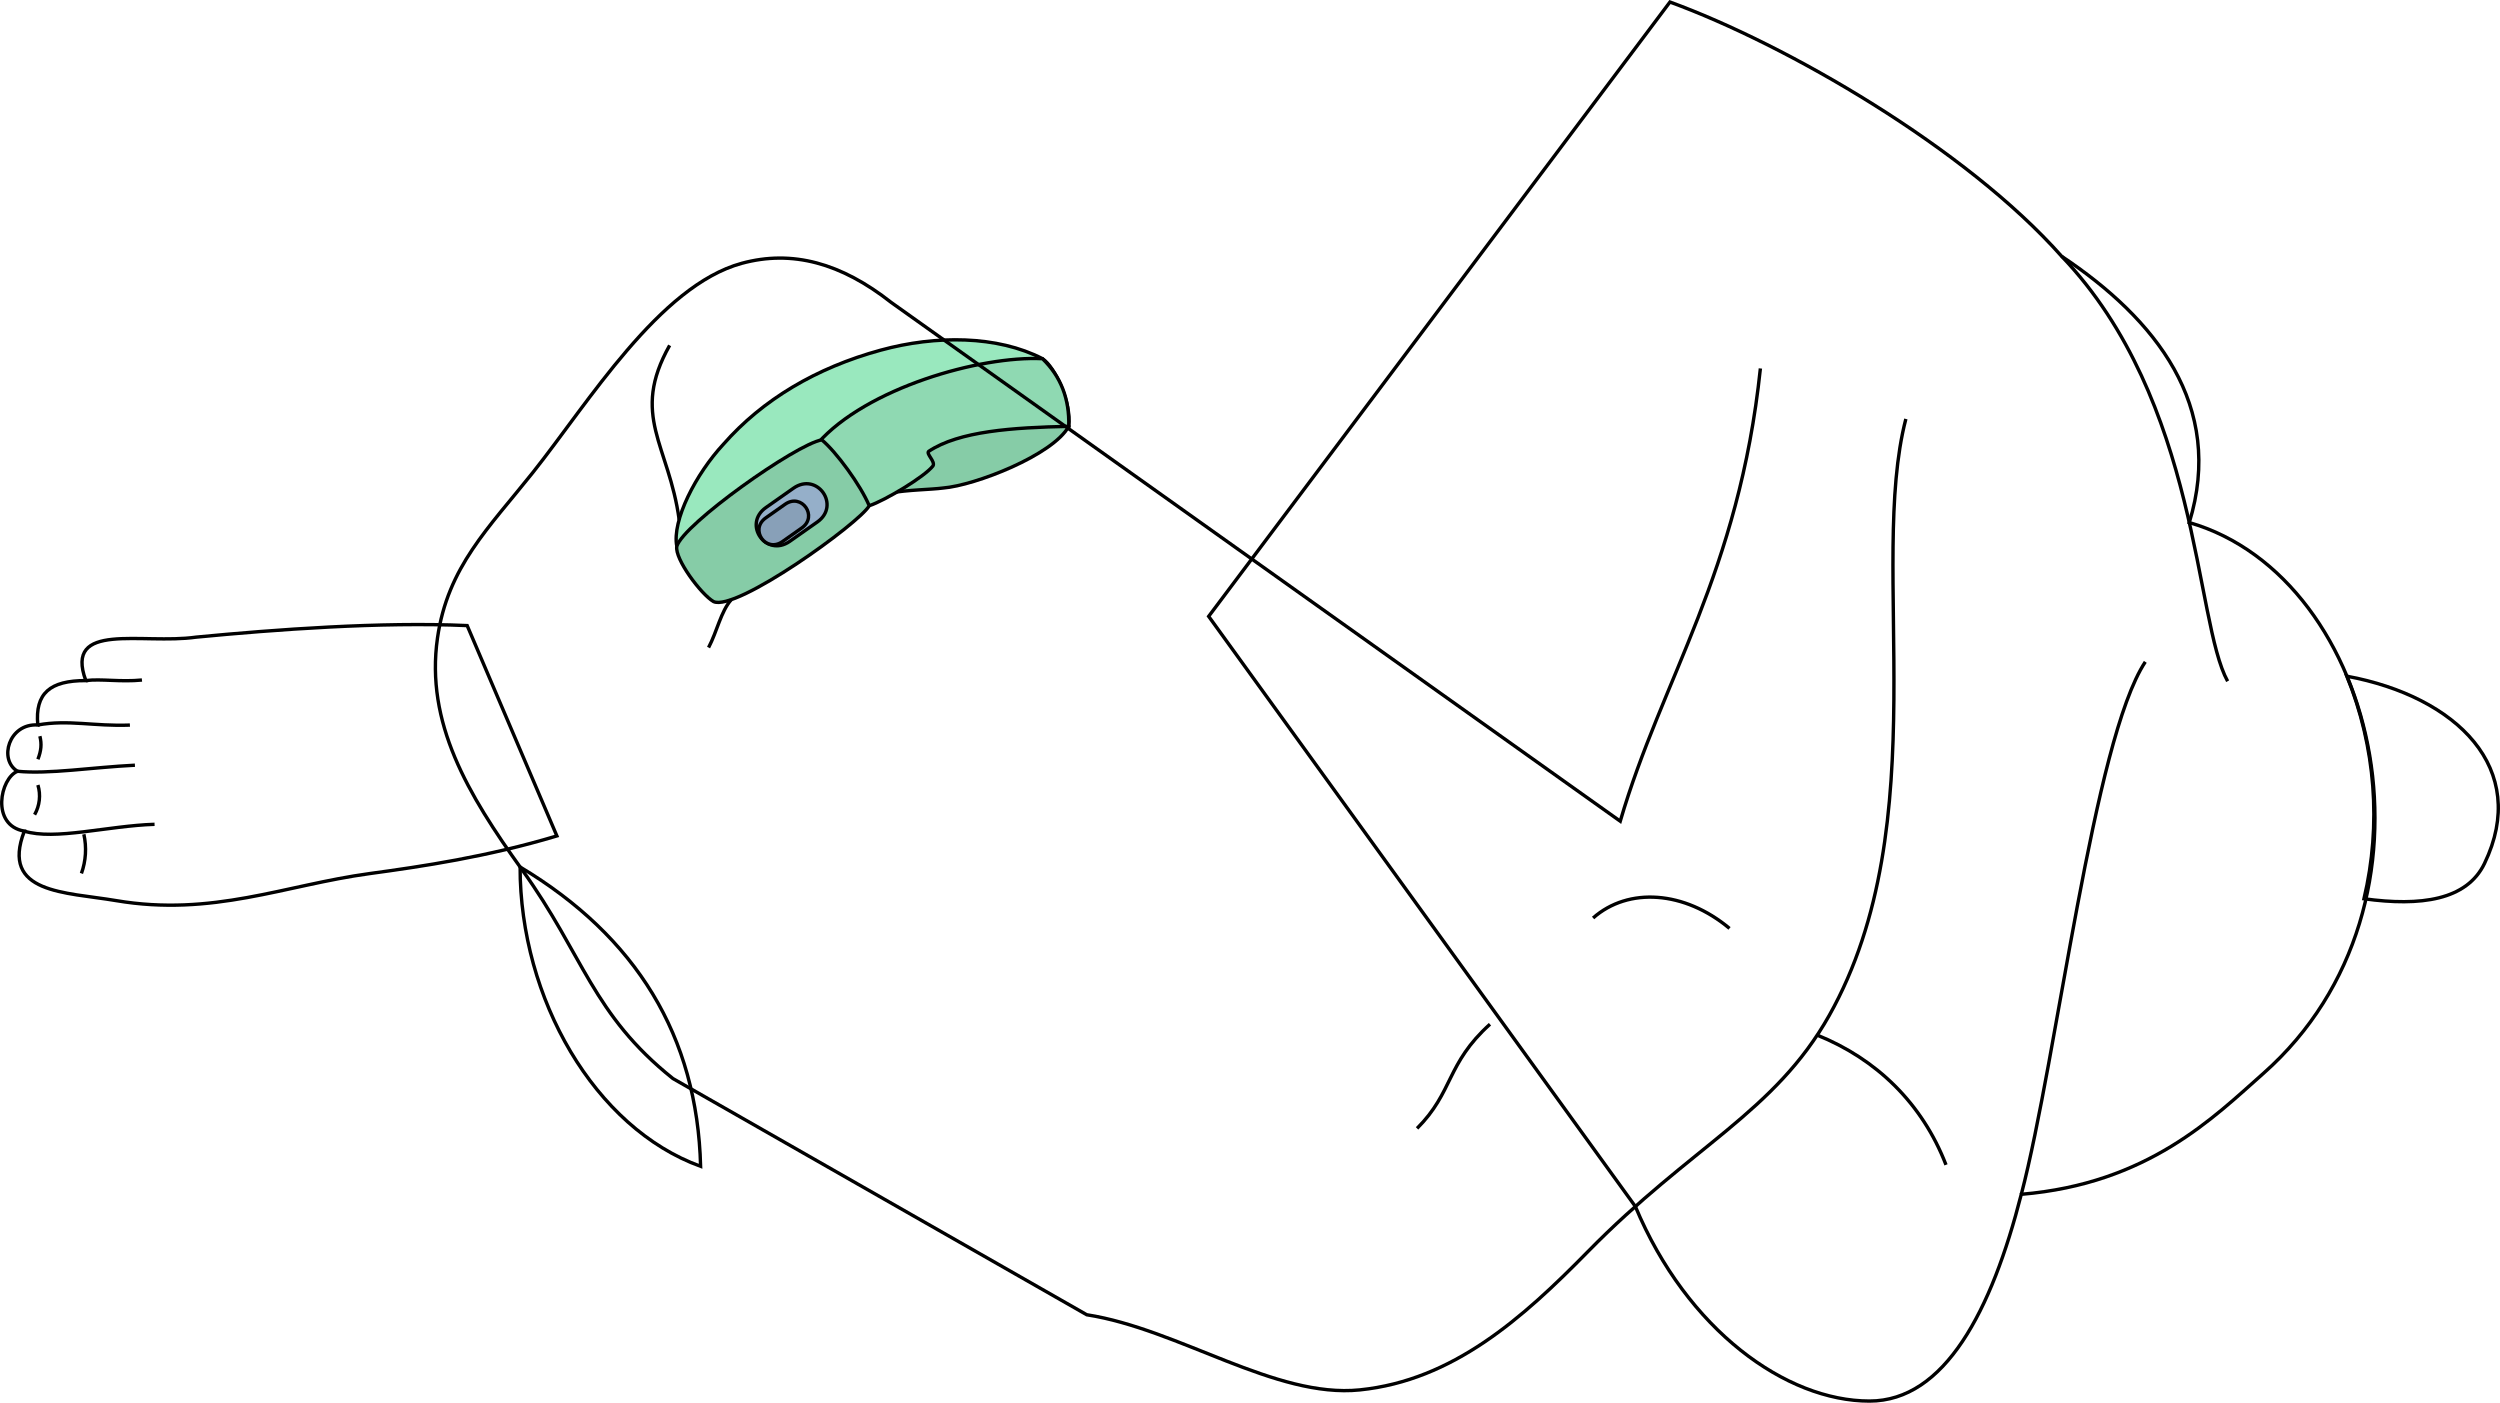
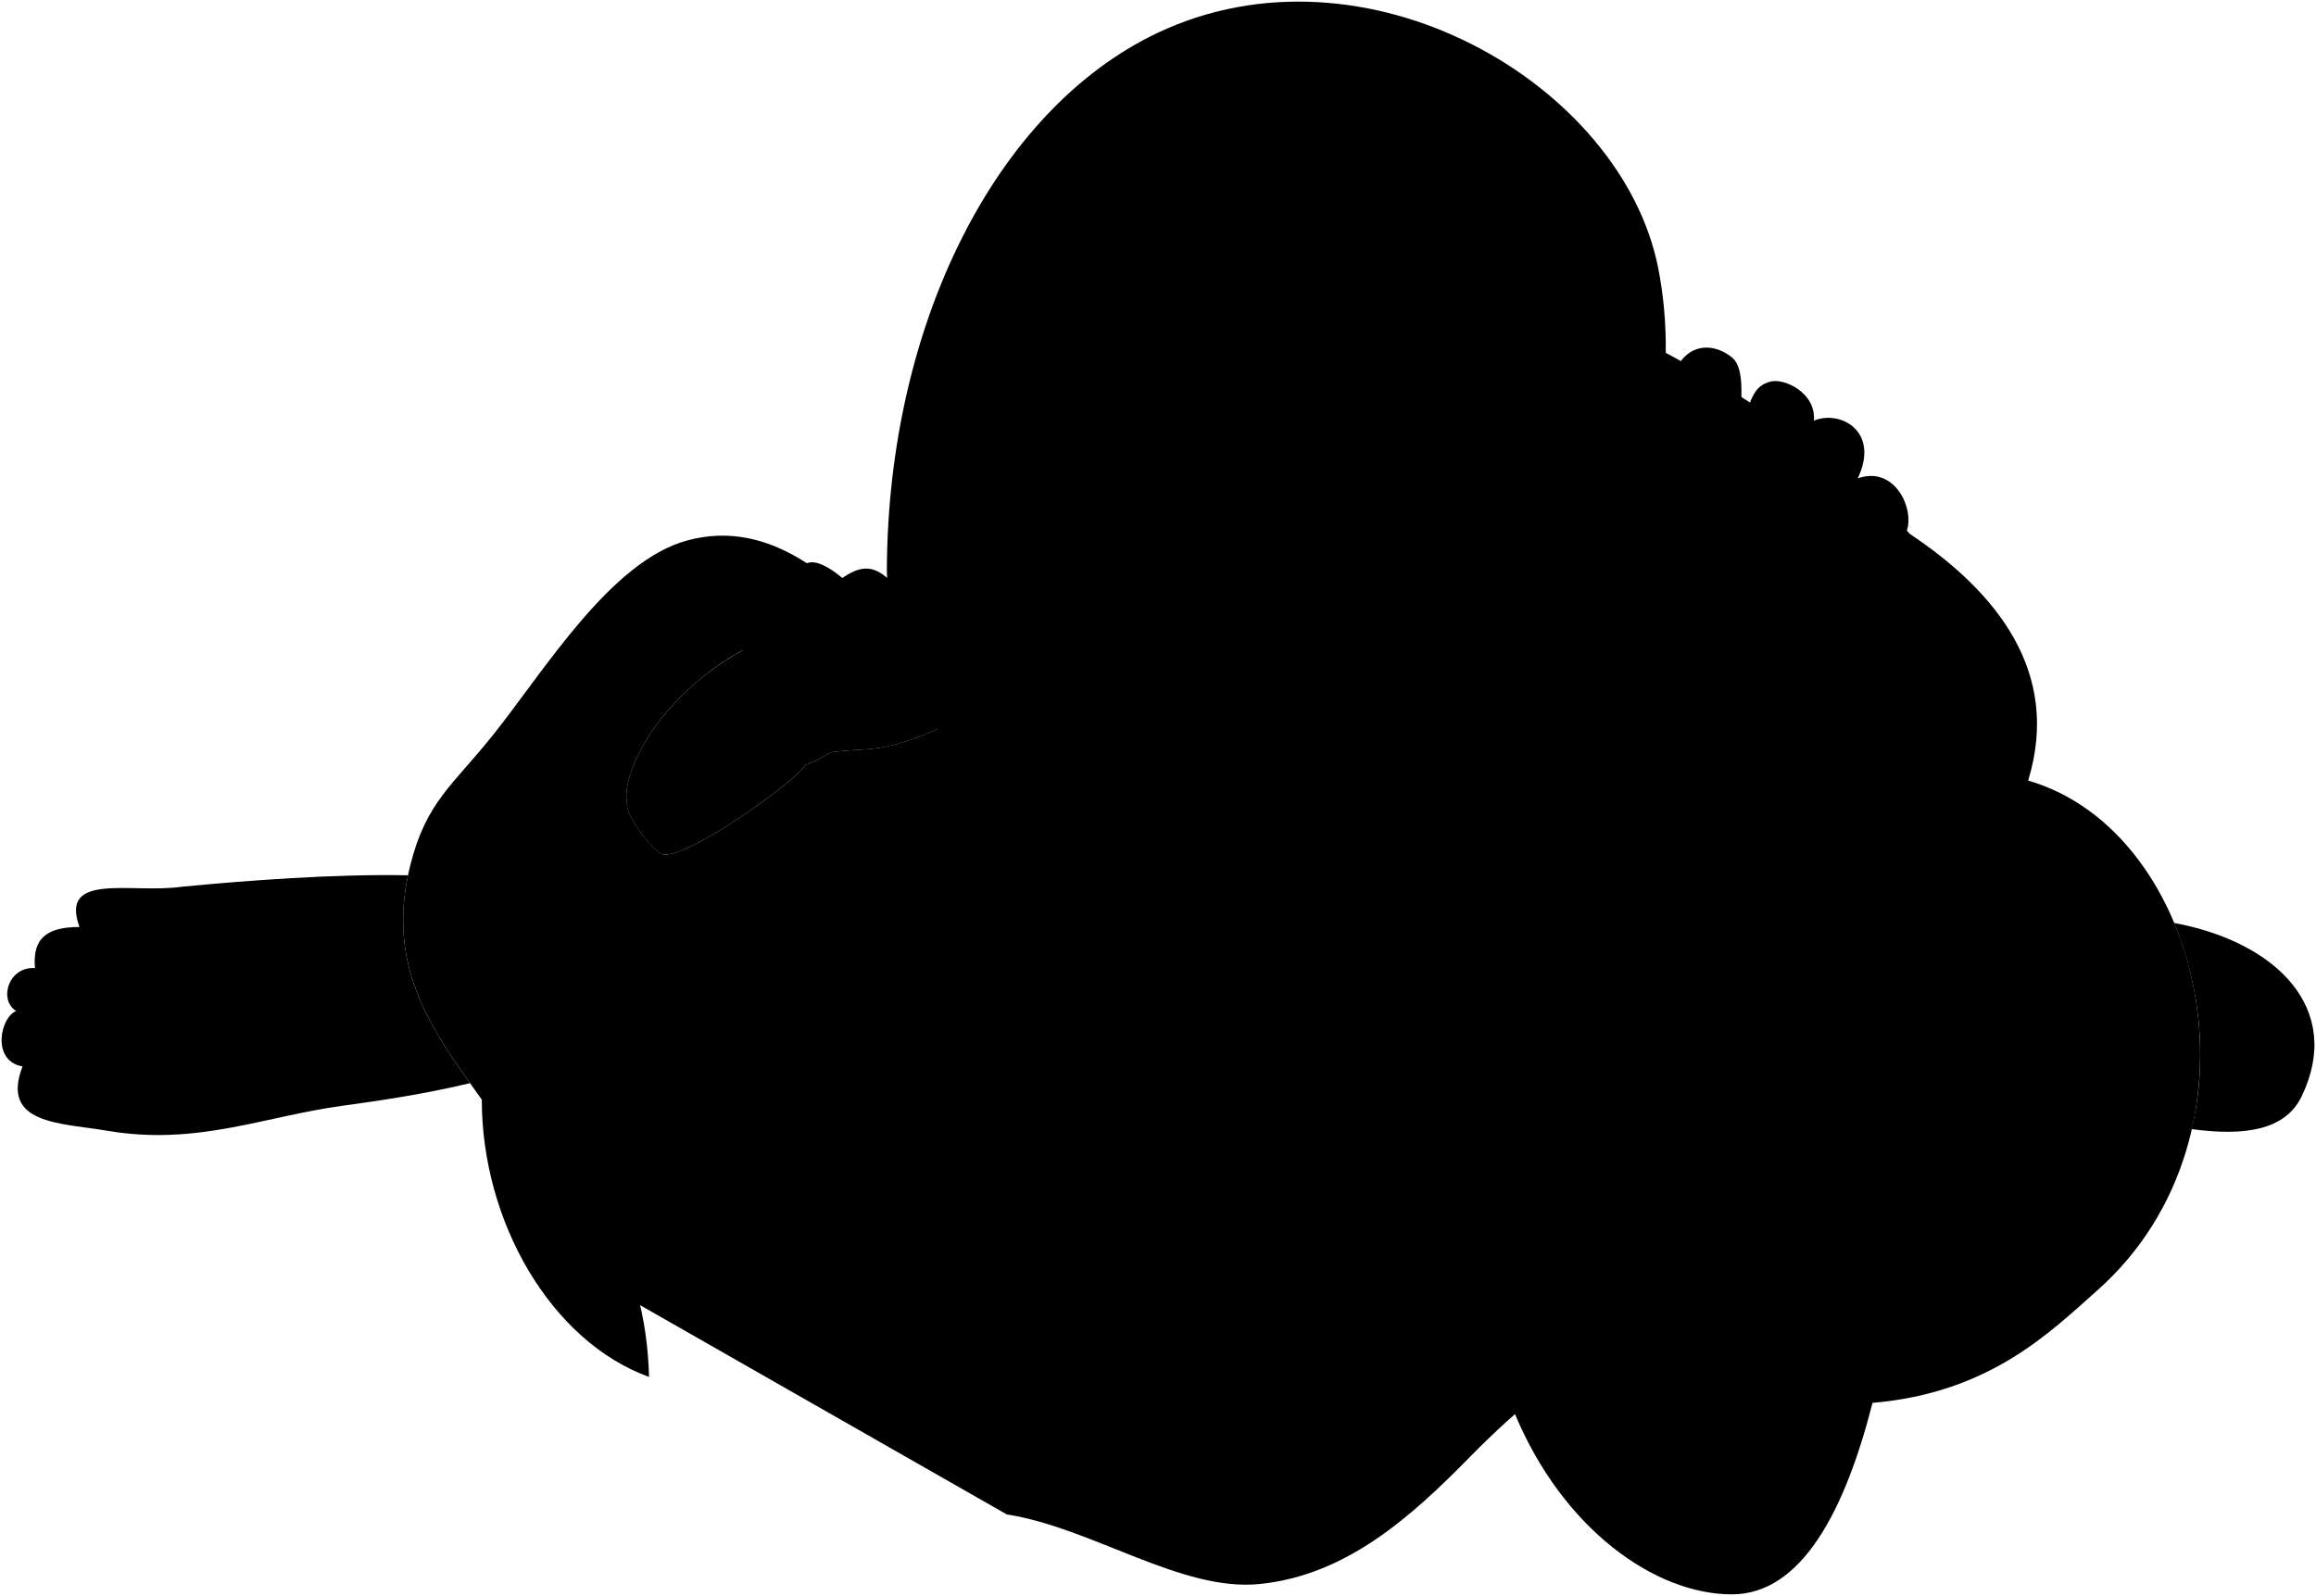
- <svg xmlns="http://www.w3.org/2000/svg" id="presence" viewBox="0 0 1469.35 824.46">
-   <defs>
-     <style>
-       .cls-1 {
-         fill: #86cca7;
-       }
- 
-       .cls-1, .cls-2, .cls-3, .cls-4, .cls-5, .cls-6 {
-         stroke: #000;
-         stroke-miterlimit: 10;
-         stroke-width: 2px;
-       }
- 
-       .cls-2 {
-         fill: #99e8be;
-       }
- 
-       .cls-3 {
-         fill: #8fd9b2;
-       }
- 
-       .cls-4 {
-         fill: #95afc9;
-       }
- 
-       .cls-5 {
-         fill: #88a0b8;
-       }
- 
-       .cls-6 {
-         fill: none;
-       }
-     </style>
-   </defs>
-   <g id="phone">
-     <path id="phoneDark" class="cls-1" d="M628.14,250.58C619,267.43,573,285.35,554.27,286.83c-15.28,2-50-.15-58,18.55l50.26-50.09C572.82,222.56,599.66,227.34,628.14,250.58Z" />
-     <path id="phoneLight" class="cls-2" d="M397.78,321.12c-2.94-15.23,11.23-42.62,27.43-60.06,23-26.18,54.54-44.91,92.4-55.26,32.51-8.9,68.5-8.68,95.09,5,7.4,4.84,17.15,25.85,15.44,39.76-43.31-22-96.89-10.84-143.31,9.39Z" />
-     <path id="phoneMedium" class="cls-3" d="M480.6,260.55c28.53-32.44,95.48-51.55,132.1-49.73q16.17,15.62,15.44,39.76c-32.84.71-64.41,2.76-82.35,14.72-1.56,1.51,4.11,6,2.55,8.54-4.89,6.35-28.14,20.29-37.46,23.41Z" />
-     <path id="phoneDark-2" data-name="phoneDark" class="cls-1" d="M510.88,297.25c-5.58,10.08-78.4,62.57-91.54,56.31-7.38-4.32-22.84-25.06-21.56-32.44,3.74-13,69.87-59.91,85.23-62.6C491.52,265.6,505.85,285.2,510.88,297.25Z" />
-     <path id="antennaLight" class="cls-4" d="M480.36,306.8c13.89-9.76-.07-29.63-14-19.87l-16.17,11.36c-13.89,9.76.07,29.63,14,19.87Z" />
-     <path id="antennaMedium" class="cls-5" d="M471.22,310.31c9.74-6.84-.05-20.78-9.79-13.94l-11.34,8c-9.74,6.84.05,20.78,9.79,13.94Z" />
+ <svg viewBox="0 0 1469.35 1012.63">
+   <g class="skinBlack">
+     <path d="M961.17,897.28c30.42,72.79,88.69,114.35,137.58,114.35,44.25,0,71.79-53.06,89.24-121.51,74.47-6.24,113.1-45.24,142.39-71.16,112.25-99.29,68.6-291.28-43.65-323.66,21.08-68.8-20-119.78-75-156.48-56.41-63.62-161.8-124.46-230.24-149.45L710.38,550.44Z" />
+     <path d="M1379.35,585.61c16.26,39.43,21.74,86.29,11.06,130.8,33.29,4.55,59.4.93,69.83-20.75C1487.09,639.91,1444,597.64,1379.35,585.61Z" />
+     <path d="M258.84,555.37c-47.44-.85-101.47,3.23-143.63,7.29C83.46,567.2,37.52,553,50.43,588.18c-21,0-29.93,7.37-28.22,26.09C5.19,613.13-1,634.68,10.3,641.49c-10.21,4-15.88,31.76,4,35.16C.09,713.52,38.43,712.43,68.14,717.49c56.72,9.64,99.25-9.08,149.16-15.88,23.33-3.19,51-7.22,80.87-14.32C270.57,648.59,247.19,611.08,258.84,555.37Z" />
  </g>
-   <g id="skinBlack">
-     <path class="cls-6" d="M274.58,367.68c-50.86-2.26-112.47,2.29-159.37,6.8C83.46,379,37.52,364.84,50.43,400c-21,0-29.93,7.38-28.22,26.09C5.19,425-1,446.51,10.3,453.31c-10.21,4-15.88,31.76,4,35.17C.09,525.34,38.43,524.26,68.14,529.31c56.72,9.64,99.25-9.08,149.16-15.88,30.78-4.2,69.19-9.87,110-22.12Z" />
-     <path class="cls-6" d="M961.17,709.1c30.42,72.79,88.69,114.36,137.58,114.36,44.25,0,71.79-53.06,89.24-121.52,74.47-6.23,113.1-45.24,142.39-71.15,112.25-99.3,68.6-291.28-43.65-323.66,21.08-68.81-20-119.79-75-156.48C1155.33,87,1049.94,26.18,981.5,1.19L710.38,362.26Z" />
-     <path class="cls-6" d="M1379.35,397.43a215.6,215.6,0,0,1,10.06,130.81c33.29,4.55,60.4.92,70.83-20.75C1487.09,451.73,1444,409.46,1379.35,397.43Z" />
+   <g class="phone">
+     <path class="phoneDark" d="M628.14,438.76C619,455.6,573,473.52,554.27,475c-15.28,2-50-.14-58,18.56l50.26-50.09C572.82,410.73,599.66,415.52,628.14,438.76Z" />
+     <path class="phoneLight" d="M397.78,509.3c-2.94-15.23,11.23-42.63,27.43-60.07,23-26.17,54.54-44.9,92.4-55.26,32.51-8.89,68.5-8.68,95.09,5,7.4,4.83,17.15,25.85,15.44,39.76-43.31-22-96.89-10.84-143.31,9.39Z" />
+     <path class="phoneMedium" d="M480.6,448.73c28.53-32.45,95.48-51.56,132.1-49.73q16.17,15.62,15.44,39.76c-32.84.71-64.41,2.75-82.35,14.72-1.56,1.5,4.11,6,2.55,8.53-4.89,6.36-28.14,20.3-37.46,23.42Z" />
+     <path class="phoneDark" d="M510.88,485.43c-5.58,10.07-78.4,62.57-91.54,56.3-7.38-4.32-22.84-25.05-21.56-32.43,3.74-13,69.87-59.92,85.23-62.61C491.52,453.78,505.85,473.37,510.88,485.43Z" />
+     <path class="antennaLight" d="M480.36,495c13.89-9.76-.07-29.63-14-19.88l-16.17,11.36c-13.89,9.76.07,29.64,14,19.88Z" />
+     <path class="antennaMedium" d="M471.22,498.49c9.74-6.85-.05-20.78-9.79-13.94l-11.34,8c-9.74,6.84.05,20.78,9.79,13.93Z" />
  </g>
-   <g id="skinIndian">
-     <path class="cls-6" d="M1120.15,246.23c-22.39,86.06,18.63,237.39-45.07,350.64-31.94,56.78-80.86,76.65-141.83,138.77C894.82,774.8,854,811.29,799.19,816.9c-49.65,5.07-106.13-35.67-160.47-44.17L395.52,633.92c-47.52-38-52.27-72.07-88.7-122.76-32-44.56-56.82-86.32-49.69-136.22,6-41.82,30.12-64.62,56.06-97.24C345.87,236.6,387.51,168,435.91,154.77c29.68-8.09,58.46-.19,87.91,23L952.28,482.65c24.55-83.95,69.7-145.72,82.37-266.1" />
-     <path class="cls-6" d="M411.78,685.5C349.59,663,305.67,587.07,305.67,509.56,374.07,550.56,409.79,609,411.78,685.5Z" />
+   <g class="skinIndian">
+     <path d="M952.28,670.83c33-80.59,92.69-130.4,105.36-250.78-21.65-17.45-22.5-43.16-35-64.28-19.08-32.38-13.87-45.67-25.44-64.17-3.46-24.29,38.16-17.93,49.3,25.12,11.81-26.5,17.22-55.18,18.37-85.3,7.87-13.18,22.22-13.88,33.77-4.77,9.36,7.37,5.26,29.76,5.52,45.87,6.74-16.81,6.79-27.36,19.34-30.47,8.47-2.09,28.71,7,27.31,24.86,16.22-6.89,42.17,6.26,27.82,36.61,28-10,40.86,31.61,25.8,40-30.81,19.7-16.28,73.67-59.07,93.9-24.28,91.35-6.63,234.35-70.33,347.6-31.94,56.79-80.86,76.66-141.83,138.78C894.82,963,854,999.47,799.19,1005.07c-49.65,5.08-106.13-35.66-160.47-44.16L395.52,822.1c-47.52-38-52.27-72.07-88.7-122.76-32-44.56-62.71-85-46.64-149.85,10.16-41,27.07-51,53-83.62,32.68-41.1,74.32-109.73,122.72-122.92,25.67-7,50.67-2,76,14.41,5.41-2.12,13.18,1.66,22.53,9.36,15.09-10.42,22.53-6.18,33.74,4.82,13.88-4.9,19.65,6.81,27.26,23.37,7.52,16.39,5.34,26.28-4.53,27.65,1.59,7.63-8.69,10.21-14,9.72,3.56,11.85-16.39,22.83-31.33,7.71-22.38,10.32-44.65-8-42.42-29.4-11.95,4.39-22.29-1.39-27.43-.4a171.75,171.75,0,0,0-50.47,39c-16.2,17.44-30.37,44.84-27.43,60.07-1.28,7.38,14.18,28.11,21.56,32.43,13.14,6.27,86-46.23,91.54-56.3,3.87-1.3,10.14-4.45,16.49-8.16,10.12-1.32,20.32-1.42,26.9-2.27,18.74-1.48,64.73-19.4,73.87-36.24Z" />
+     <path d="M411.78,873.68c-62.19-22.54-106.11-98.43-106.11-175.95C374.07,738.73,409.79,797.2,411.78,873.68Z" />
  </g>
-   <g id="skinDisplayLine">
-     <path class="cls-6" d="M49.28,490.34a41.44,41.44,0,0,1-1.42,23" />
-     <path class="cls-6" d="M22.28,461.38a22.32,22.32,0,0,1-1.94,17.44" />
-     <path class="cls-6" d="M23.44,432.68c1.16,4.66.77,8.53-1.16,13.57" />
+   <path class="skinBlack" d="M954.93,662.1c-1.95-11.6-17.28-16.14-18.43-26-3.61-31.15-20.76-23.93-32-32.5-14.9-4.07-12.64-23.93-40.63-23.48-51.47,0-71.78,19.41-102,36.57-13.55,20.77,18.51,38.82,51.92,10.74,9.48-4.87,22.12-7.13,38.37-8.48-40.63,19-52.37,44.24-73.59,65-13.54,23.47,24.38,43.34,55.53.45,19.87-10.39,42-38.83,77.65-29.8-29.55,17-57.72,42.28-85.32,70.88-14.9,19,10.83,38.83,24.83,30.7,20.65-15.21,46.43-32.1,70.88-56.43-14,25.23-18.15,36.34-32.39,48.83-20,11.47-36.45,29.17-14,41.59,18.94-22.52,49.4-44.91,60.61-62.45C940.51,701.89,946.26,690.94,954.93,662.1Z" />
+   <g class="skinDisplayLine">
+     <path d="M49.28,678.52a41.4,41.4,0,0,1-1.42,23" />
+     <path d="M22.28,649.55A22.35,22.35,0,0,1,20.34,667" />
+     <path d="M23.44,620.86c1.16,4.65.77,8.53-1.16,13.57" />
  </g>
-   <g id="skinOverlapLine">
-     <path class="cls-6" d="M50.43,400c9-1.15,20.46.94,33-.33" />
-     <path class="cls-6" d="M22.21,426.09c18.14-3.24,33,.89,54.14.07" />
-     <path class="cls-6" d="M10.3,453.31c18.47,1.81,43.71-2.32,69-3.57" />
-     <path class="cls-6" d="M14.27,488.48c17.91,5.61,49.26-3.15,76.57-4" />
-     <path class="cls-6" d="M1211.74,150.65c81.22,85.07,78.06,214.49,97.53,249.74" />
-     <path class="cls-6" d="M1260.88,389c-30.46,46.1-51.6,231.5-72.89,313" />
-     <path class="cls-6" d="M1143.74,684.63c-14-36.26-41-62.28-75.69-76.24" />
+   <g class="skinOverlapLine">
+     <path d="M1016.51,733.84c-26.37-22.07-59.38-24.49-80.19-6.13" />
+     <path d="M832.86,851.37c21.43-21.42,17.14-38,42.85-61.21" />
+     <path d="M393.58,391.13c-23.3,41.33-.43,58.48,5.59,102.43" />
+     <path d="M416.45,568.77c5-9.43,7.16-21.07,13.34-28.16" />
+     <path d="M1046.55,316.72c-3.87,8.66-9.83,19.16-7,29" />
+     <path d="M1150.86,266.91c-1,8.4-4.55,20.66-7,27.31" />
+     <path d="M1180.12,318.18c-3.25,1.45-5.77,4.48-7.7,8.75-.7-6.3-1.1-14.2,6.26-23.41" />
+     <path d="M422,394c27.41-5.11,35.76-35.7,83.61-18.54,15,5.37,30.1,13.24,31.52,25.27,2.87,24.4,18.21,30.44,8.41,39.31" />
+     <path d="M511.91,357.36c-11.29,4-19.86,8.45-26.54,13.18" />
+     <path d="M534.44,366.72c35.29,16.08,27.86,41.17,42.42,65.56" />
+     <path d="M568.18,371.54c15.41,14.83,18,39,22.73,51" />
+     <path d="M50.43,588.18c9-1.16,20.46.94,33-.33" />
+     <path d="M22.21,614.27c18.14-3.25,33,.89,54.14.06" />
+     <path d="M10.3,641.49c18.47,1.81,43.71-2.33,69-3.57" />
+     <path d="M14.27,676.65c17.91,5.62,49.26-3.14,76.57-4" />
+     <path d="M1211.74,338.82c81.22,85.07,78.06,214.49,97.53,249.74" />
+     <path d="M1260.88,577.16c-30.46,46.1-51.6,231.5-72.89,313" />
+     <path d="M1143.74,872.81c-14-36.26-41-62.28-75.69-76.25" />
+     <path d="M891.12,609.43c-14.34-1.39-26.4,3.84-39,9.5" />
+     <path d="M941.51,682.38c-6.24,1.92-13.72,12.49-19.45,17.36" />
  </g>
-   <g id="skinOverlapLine-2" data-name="skinOverlapLine">
-     <path class="cls-6" d="M1016.51,545.66c-26.37-22.07-59.38-24.49-80.19-6.12" />
-     <path class="cls-6" d="M832.86,663.2c21.43-21.43,17.14-38,42.85-61.22" />
-     <path class="cls-6" d="M393.58,203c-23.3,41.33-.43,58.48,5.59,102.43" />
-     <path class="cls-6" d="M416.45,380.6c5-9.44,7.16-21.08,13.34-28.16" />
+   <g class="head53">
+     <g class="skinBlack">
+       <path d="M1053.52,265.62c38.13-9.66,11,76.59-32.22,107.79C1036.47,339.65,1048.11,302.93,1053.52,265.62Z" />
+       <path d="M735.85,556.22C699,579,672.05,570,665.08,527.45A253,253,0,0,0,735.85,556.22Z" />
+       <path d="M912,519.4C791.9,624.07,562.8,526.55,562.66,361.17,628.57,215.65,977.93,373.88,912,519.4Z" />
+     </g>
+     <path class="hairBlack" d="M912,519.4c71-49.29,167.65-210.16,140-349.43C1028.69,52.78,865.79-41.66,734.11,21c-102,48.51-170.72,184.19-171.45,340.22a51.35,51.35,0,0,1,14.18-13c13.24,193,185.69,250.75,333.61,143.29C913.75,499,914.3,508.26,912,519.4Z" />
  </g>
</svg>
